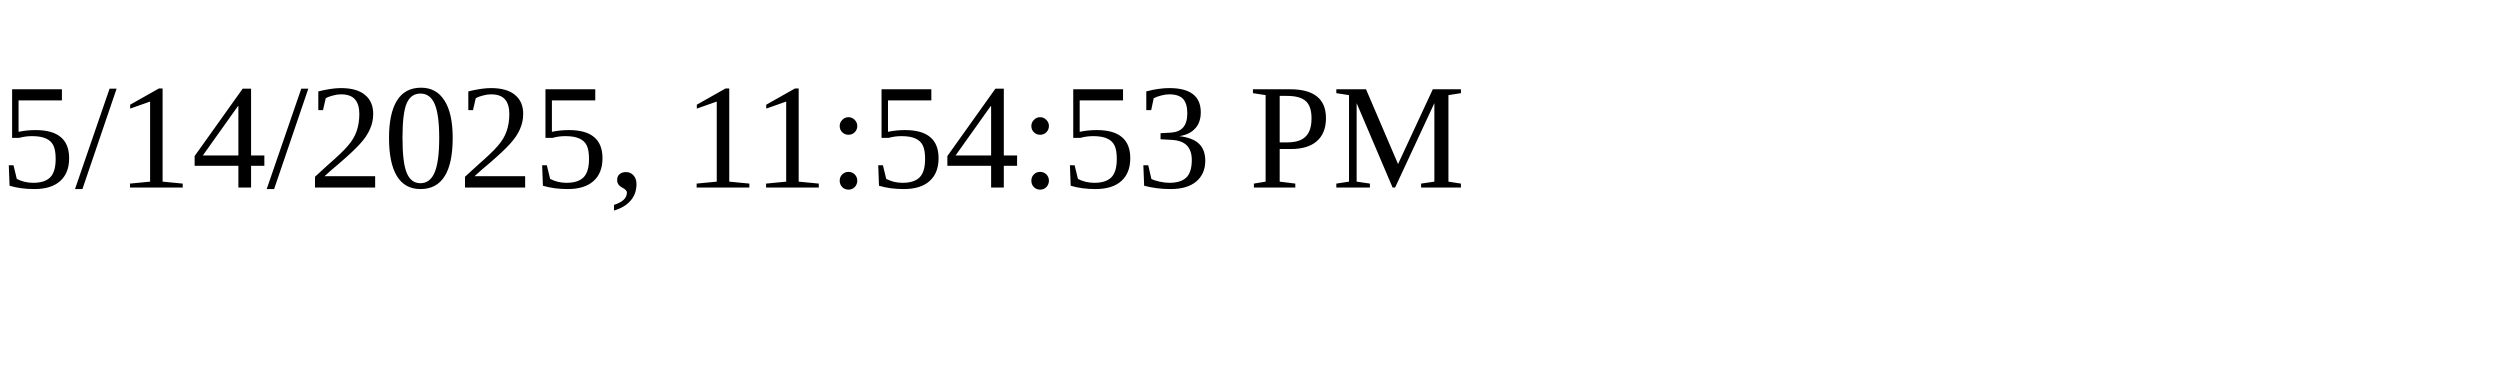
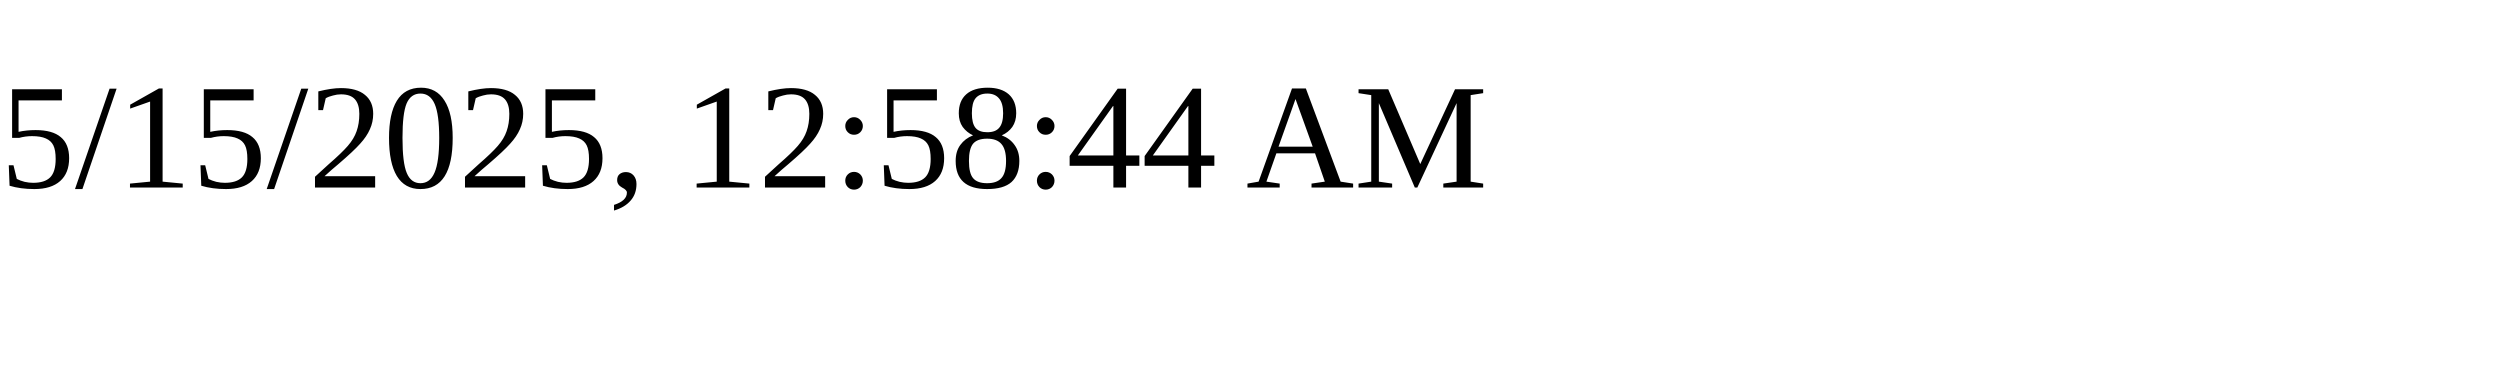
<svg xmlns="http://www.w3.org/2000/svg" height="30" width="200">
-   <text x="0" y="15">5/14/2025, 11:54:53 PM</text>
+   <text x="0" y="15">5/15/2025, 12:58:44 AM</text>
</svg>
